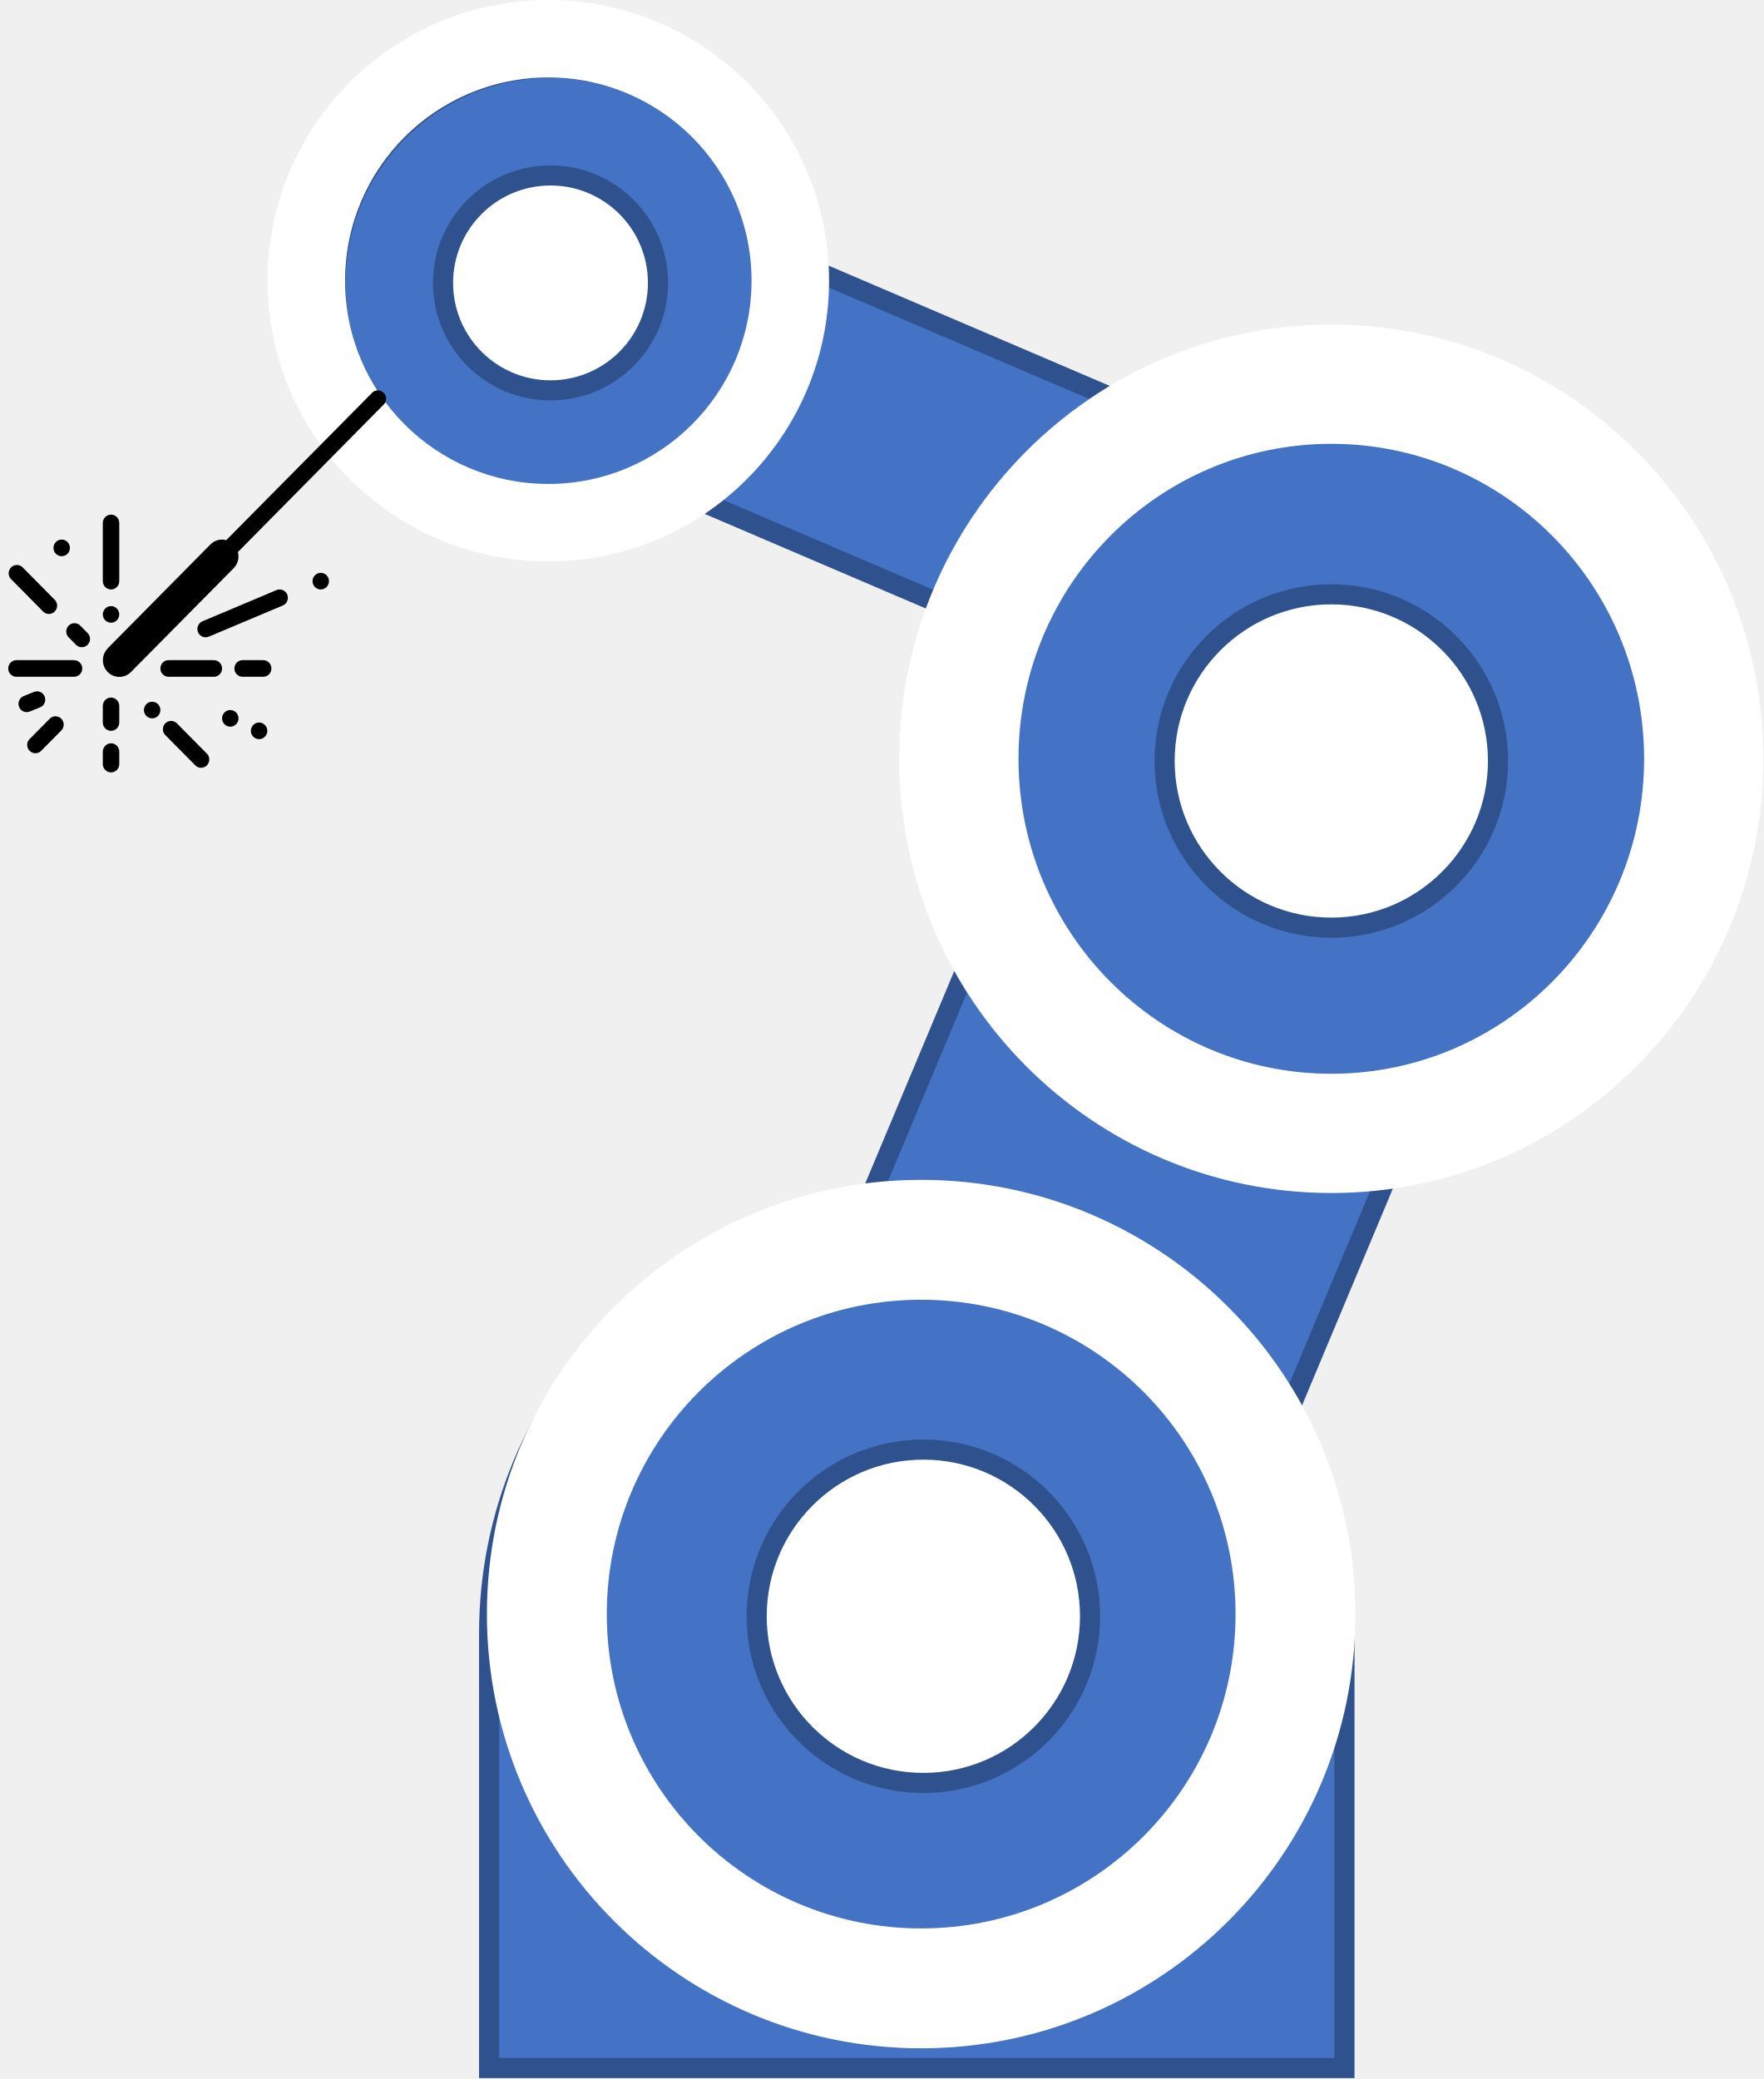
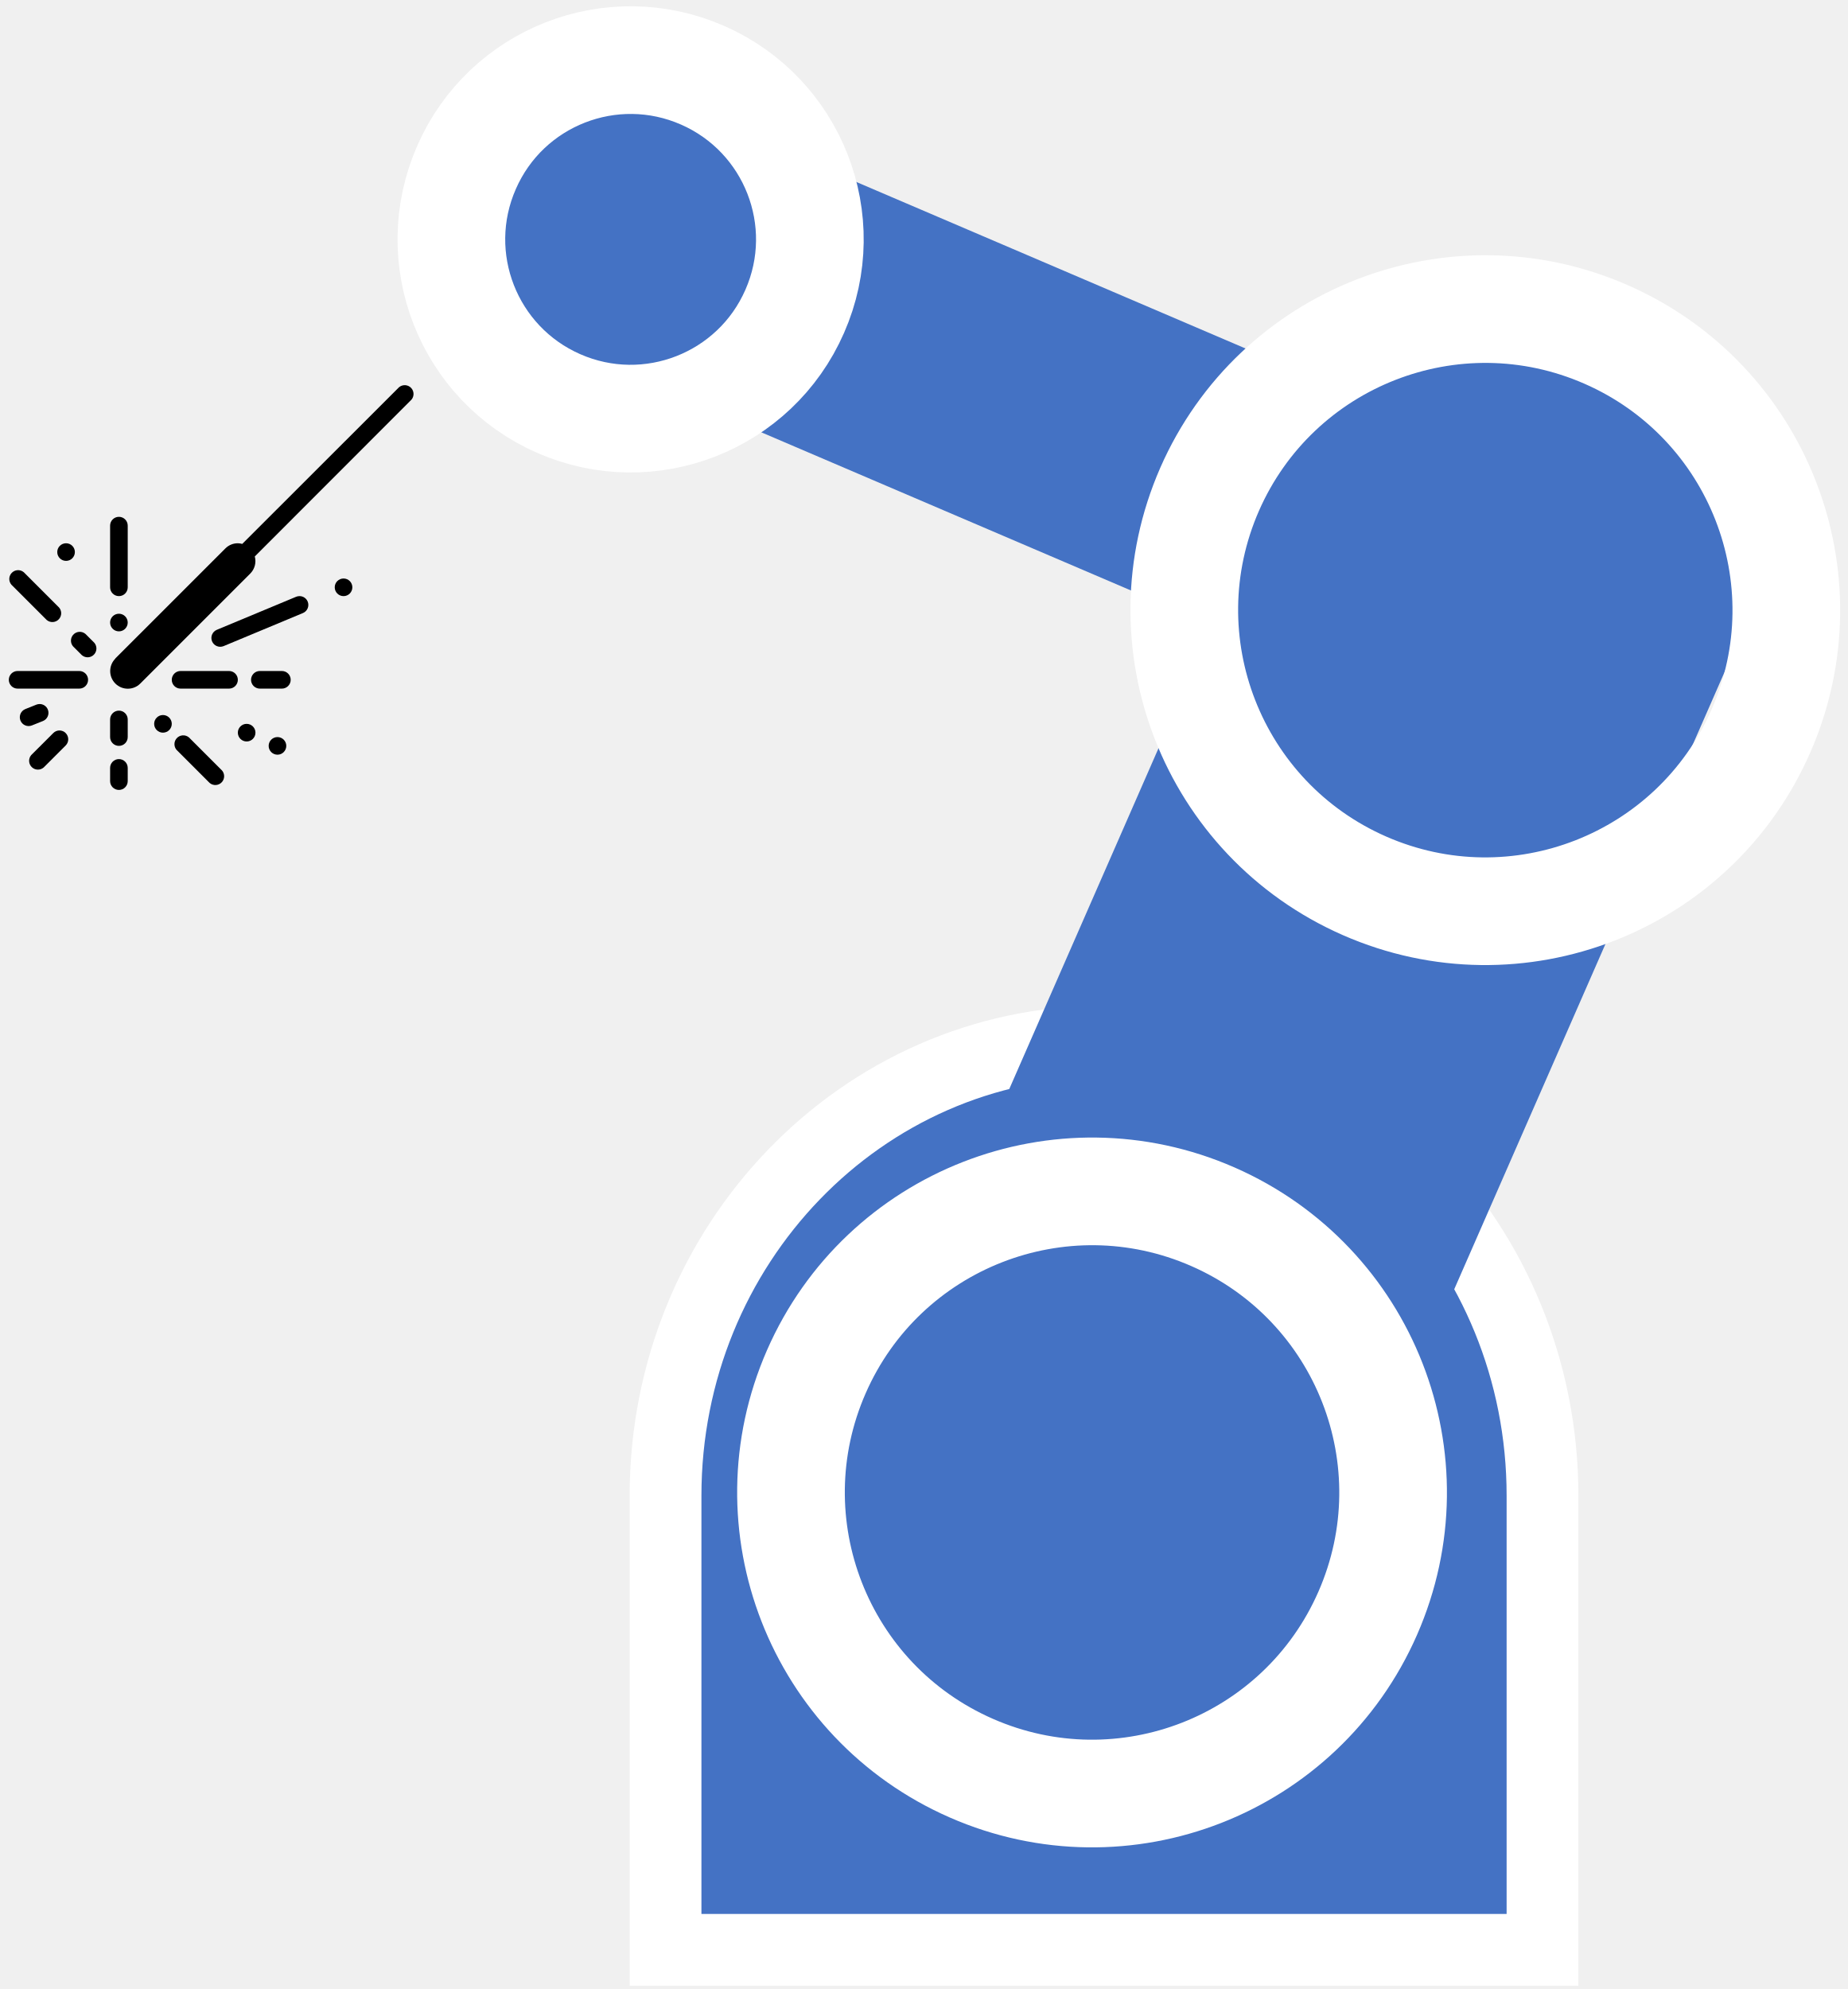
- <svg xmlns="http://www.w3.org/2000/svg" width="402" height="474" xml:space="preserve" overflow="hidden">
+ <svg xmlns="http://www.w3.org/2000/svg" width="118" height="127" xml:space="preserve" overflow="hidden">
  <defs>
    <clipPath id="clip0">
-       <rect x="2381" y="740" width="402" height="474" />
+       <rect x="2788" y="874" width="118" height="127" />
    </clipPath>
    <clipPath id="clip1">
-       <rect x="2381" y="827" width="90" height="92" />
+       <rect x="2788" y="897" width="27" height="29" />
    </clipPath>
    <clipPath id="clip2">
-       <rect x="2381" y="827" width="90" height="92" />
+       <rect x="2788" y="897" width="27" height="29" />
    </clipPath>
    <clipPath id="clip3">
-       <rect x="2381" y="827" width="90" height="92" />
+       <rect x="2788" y="897" width="27" height="29" />
    </clipPath>
  </defs>
-   <g clip-path="url(#clip0)" transform="translate(-2381 -740)">
-     <path d="M2492.5 1211.5 2492.5 1112.5C2492.5 1057.82 2536.15 1013.5 2590 1013.5 2643.85 1013.5 2687.5 1057.82 2687.5 1112.5L2687.5 1211.5Z" stroke="#2F528F" stroke-width="4.583" stroke-miterlimit="8" fill="#4472C4" fill-rule="evenodd" />
-     <path d="M2643.77 1135.78C2632.37 1162.98 2601.07 1175.79 2573.87 1164.39L2573.87 1164.39C2546.66 1152.99 2533.85 1121.7 2545.25 1094.5L2631.59 888.445C2642.99 861.241 2674.28 848.428 2701.49 859.828L2701.49 859.828C2728.69 871.227 2741.5 902.521 2730.1 929.725Z" stroke="#2F528F" stroke-width="4.583" stroke-miterlimit="8" fill="#4472C4" fill-rule="evenodd" />
-     <path d="M2524.61 847.386C2509.74 841.023 2502.84 823.811 2509.21 808.94L2509.21 808.94C2515.57 794.069 2532.78 787.171 2547.65 793.533L2703.7 860.295C2718.57 866.657 2725.47 883.87 2719.11 898.741L2719.11 898.74C2712.74 913.611 2695.53 920.509 2680.66 914.147Z" stroke="#2F528F" stroke-width="4.583" stroke-miterlimit="8" fill="#4472C4" fill-rule="evenodd" />
-     <path d="M2644.5 913.5C2644.5 891.409 2662.63 873.5 2685 873.5 2707.37 873.5 2725.5 891.409 2725.5 913.5 2725.5 935.591 2707.37 953.5 2685 953.5 2662.63 953.5 2644.5 935.591 2644.5 913.5Z" stroke="#2F528F" stroke-width="4.583" stroke-miterlimit="8" fill="#FFFFFF" fill-rule="evenodd" />
-     <path d="M2608.5 913.5C2608.5 871.526 2642.53 837.5 2684.5 837.5 2726.47 837.5 2760.5 871.526 2760.5 913.5 2760.5 955.474 2726.47 989.5 2684.5 989.5 2642.53 989.5 2608.5 955.474 2608.5 913.5ZM2646.5 913.5C2646.5 934.487 2663.51 951.5 2684.5 951.5 2705.49 951.5 2722.5 934.487 2722.5 913.5 2722.5 892.513 2705.49 875.5 2684.5 875.5 2663.51 875.5 2646.5 892.513 2646.5 913.5Z" stroke="#2F528F" stroke-width="4.583" stroke-miterlimit="8" fill="#4472C4" fill-rule="evenodd" />
-     <path d="M2586 913C2586 858.324 2630.1 814 2684.5 814 2738.9 814 2783 858.324 2783 913 2783 967.676 2738.9 1012 2684.5 1012 2630.1 1012 2586 967.676 2586 913ZM2613.19 913C2613.19 952.661 2645.12 984.812 2684.5 984.812 2723.88 984.812 2755.81 952.661 2755.81 913 2755.81 873.339 2723.88 841.188 2684.5 841.188 2645.12 841.188 2613.19 873.339 2613.19 913Z" fill="#FFFFFF" fill-rule="evenodd" />
-     <path d="M2480.5 804.5C2480.5 790.141 2492.14 778.5 2506.5 778.5 2520.86 778.5 2532.5 790.141 2532.5 804.5 2532.5 818.859 2520.86 830.5 2506.5 830.5 2492.14 830.5 2480.5 818.859 2480.5 804.5Z" stroke="#2F528F" stroke-width="4.583" stroke-miterlimit="8" fill="#FFFFFF" fill-rule="evenodd" />
-     <path d="M2457.5 804.5C2457.5 777.438 2479.44 755.5 2506.5 755.5 2533.56 755.5 2555.5 777.438 2555.5 804.5 2555.5 831.562 2533.56 853.5 2506.5 853.5 2479.44 853.5 2457.5 831.562 2457.5 804.5ZM2482 804.5C2482 818.031 2492.97 829 2506.5 829 2520.03 829 2531 818.031 2531 804.5 2531 790.969 2520.03 780 2506.5 780 2492.97 780 2482 790.969 2482 804.5Z" stroke="#2F528F" stroke-width="4.583" stroke-miterlimit="8" fill="#4472C4" fill-rule="evenodd" />
-     <path d="M2442 804C2442 768.654 2470.65 740 2506 740 2541.35 740 2570 768.654 2570 804 2570 839.346 2541.35 868 2506 868 2470.65 868 2442 839.346 2442 804ZM2459.67 804C2459.67 829.59 2480.41 850.335 2506 850.335 2531.59 850.335 2552.33 829.59 2552.33 804 2552.33 778.41 2531.59 757.665 2506 757.665 2480.41 757.665 2459.67 778.41 2459.67 804Z" fill="#FFFFFF" fill-rule="evenodd" />
-     <path d="M2551.5 1108C2551.5 1085.63 2569.41 1067.5 2591.5 1067.5 2613.59 1067.5 2631.5 1085.63 2631.5 1108 2631.5 1130.37 2613.59 1148.5 2591.5 1148.5 2569.41 1148.5 2551.5 1130.37 2551.5 1108Z" stroke="#2F528F" stroke-width="4.583" stroke-miterlimit="8" fill="#FFFFFF" fill-rule="evenodd" />
-     <path d="M2515.5 1108.5C2515.5 1066.53 2549.53 1032.5 2591.5 1032.5 2633.47 1032.5 2667.5 1066.53 2667.5 1108.5 2667.5 1150.47 2633.47 1184.5 2591.5 1184.5 2549.53 1184.5 2515.5 1150.47 2515.5 1108.5ZM2553.5 1108.5C2553.5 1129.49 2570.51 1146.5 2591.5 1146.5 2612.49 1146.5 2629.5 1129.49 2629.5 1108.5 2629.5 1087.51 2612.49 1070.5 2591.5 1070.5 2570.51 1070.5 2553.5 1087.51 2553.5 1108.5Z" stroke="#2F528F" stroke-width="4.583" stroke-miterlimit="8" fill="#4472C4" fill-rule="evenodd" />
-     <path d="M2492 1108C2492 1053.32 2536.32 1009 2591 1009 2645.68 1009 2690 1053.32 2690 1108 2690 1162.68 2645.68 1207 2591 1207 2536.32 1207 2492 1162.68 2492 1108ZM2519.33 1108C2519.33 1147.58 2551.42 1179.67 2591 1179.67 2630.58 1179.67 2662.67 1147.58 2662.67 1108 2662.67 1068.42 2630.58 1036.33 2591 1036.33 2551.42 1036.33 2519.33 1068.42 2519.33 1108Z" fill="#FFFFFF" fill-rule="evenodd" />
+   <g clip-path="url(#clip0)" transform="translate(-2788 -874)">
    <g clip-path="url(#clip1)">
      <g clip-path="url(#clip2)">
        <g clip-path="url(#clip3)">
-           <path d="M65.465 29.84 42.028 53.278C41.324 53.981 40.37 54.376 39.375 54.375 39.058 54.368 38.742 54.321 38.437 54.234L5.072 87.572C4.285 88.245 3.102 88.154 2.428 87.367 1.827 86.665 1.827 85.63 2.428 84.928L35.766 51.562C35.415 50.278 35.772 48.904 36.703 47.953L60.14 24.515C61.606 23.05 63.981 23.05 65.447 24.515 66.912 25.981 66.912 28.357 65.447 29.822Z" transform="matrix(-1 1.22465e-16 -1.23826e-16 -1.01112 2471 918)" />
-           <path d="M64.687 43.125C63.652 43.125 62.812 43.964 62.812 45L62.812 58.125C62.812 59.16 63.652 60 64.687 60 65.723 60 66.562 59.16 66.562 58.125L66.562 45C66.562 43.964 65.723 43.125 64.687 43.125Z" transform="matrix(-1 1.22465e-16 -1.23826e-16 -1.01112 2471 918)" />
-           <path d="M73.125 27.187 86.25 27.187C87.285 27.187 88.125 26.348 88.125 25.312 88.125 24.277 87.285 23.437 86.25 23.437L73.125 23.437C72.089 23.437 71.25 24.277 71.25 25.312 71.25 26.348 72.089 27.187 73.125 27.187Z" transform="matrix(-1 1.22465e-16 -1.23826e-16 -1.01112 2471 918)" />
-           <path d="M26.25 43.125C26.497 43.124 26.742 43.077 26.972 42.984L43.847 35.953C44.805 35.554 45.258 34.455 44.859 33.497 44.461 32.539 43.361 32.086 42.403 32.484L25.528 39.516C24.57 39.909 24.113 41.004 24.506 41.962 24.796 42.669 25.486 43.129 26.25 43.125Z" transform="matrix(-1 1.22465e-16 -1.23826e-16 -1.01112 2471 918)" />
-           <path d="M41.25 27.187 51.562 27.187C52.598 27.187 53.437 26.348 53.437 25.312 53.437 24.277 52.598 23.437 51.562 23.437L41.25 23.437C40.214 23.437 39.375 24.277 39.375 25.312 39.375 26.348 40.214 27.187 41.25 27.187Z" transform="matrix(-1 1.22465e-16 -1.23826e-16 -1.01112 2471 918)" />
-           <path d="M30 27.187 34.687 27.187C35.723 27.187 36.562 26.348 36.562 25.312 36.562 24.277 35.723 23.437 34.687 23.437L30 23.437C28.964 23.437 28.125 24.277 28.125 25.312 28.125 26.348 28.964 27.187 30 27.187Z" transform="matrix(-1 1.22465e-16 -1.23826e-16 -1.01112 2471 918)" />
-           <path d="M64.687 18.75C65.723 18.75 66.562 17.91 66.562 16.875L66.562 13.125C66.562 12.089 65.723 11.25 64.687 11.25 63.652 11.25 62.812 12.089 62.812 13.125L62.812 16.875C62.812 17.91 63.652 18.75 64.687 18.75Z" transform="matrix(-1 1.22465e-16 -1.23826e-16 -1.01112 2471 918)" />
-           <path d="M64.687 8.437C65.723 8.437 66.562 7.598 66.562 6.562L66.562 3.75C66.562 2.714 65.723 1.875 64.687 1.875 63.652 1.875 62.812 2.714 62.812 3.75L62.812 6.562C62.812 7.598 63.652 8.437 64.687 8.437Z" transform="matrix(-1 1.22465e-16 -1.23826e-16 -1.01112 2471 918)" />
-           <path d="M77.344 14.531C77.84 14.529 78.315 14.33 78.665 13.978L83.353 9.291C84.026 8.504 83.935 7.32 83.148 6.647 82.446 6.046 81.411 6.046 80.709 6.647L76.022 11.334C75.292 12.069 75.295 13.256 76.029 13.986 76.379 14.333 76.851 14.529 77.344 14.531Z" transform="matrix(-1 1.22465e-16 -1.23826e-16 -1.01112 2471 918)" />
-           <path d="M80.868 16.537C79.905 16.918 79.433 18.007 79.814 18.97 80.097 19.688 80.791 20.158 81.562 20.156 81.799 20.154 82.034 20.11 82.256 20.025L84.6 19.087C85.563 18.704 86.033 17.613 85.65 16.65 85.267 15.687 84.175 15.217 83.212 15.6Z" transform="matrix(-1 1.22465e-16 -1.23826e-16 -1.01112 2471 918)" />
-           <path d="M80.072 38.053C79.285 37.379 78.102 37.471 77.428 38.258 76.827 38.959 76.827 39.995 77.428 40.697L84.928 48.197C85.714 48.87 86.898 48.779 87.572 47.992 88.173 47.29 88.173 46.255 87.572 45.553Z" transform="matrix(-1 1.22465e-16 -1.23826e-16 -1.01112 2471 918)" />
-           <path d="M74.447 32.428 72.572 30.553C71.785 29.879 70.602 29.971 69.928 30.758 69.327 31.459 69.327 32.495 69.928 33.197L71.803 35.072C72.589 35.745 73.773 35.654 74.447 34.867 75.048 34.165 75.048 33.13 74.447 32.428Z" transform="matrix(-1 1.22465e-16 -1.23826e-16 -1.01112 2471 918)" />
-           <path d="M57.187 15.937C57.187 16.973 56.348 17.812 55.312 17.812 54.277 17.812 53.437 16.973 53.437 15.937 53.437 14.902 54.277 14.062 55.312 14.062 56.348 14.062 57.187 14.902 57.187 15.937Z" transform="matrix(-1 1.22465e-16 -1.23826e-16 -1.01112 2471 918)" />
-           <path d="M49.772 13.041C50.558 13.714 51.742 13.623 52.416 12.836 53.017 12.134 53.017 11.099 52.416 10.397L45.384 3.366C44.598 2.692 43.414 2.784 42.74 3.57 42.139 4.272 42.139 5.307 42.74 6.009Z" transform="matrix(-1 1.22465e-16 -1.23826e-16 -1.01112 2471 918)" />
-           <path d="M66.562 37.5C66.562 38.535 65.723 39.375 64.687 39.375 63.652 39.375 62.812 38.535 62.812 37.5 62.812 36.464 63.652 35.625 64.687 35.625 65.723 35.625 66.562 36.464 66.562 37.5Z" transform="matrix(-1 1.22465e-16 -1.23826e-16 -1.01112 2471 918)" />
-           <path d="M77.812 52.5C77.812 53.535 76.973 54.375 75.937 54.375 74.902 54.375 74.062 53.535 74.062 52.5 74.062 51.464 74.902 50.625 75.937 50.625 76.973 50.625 77.812 51.464 77.812 52.5Z" transform="matrix(-1 1.22465e-16 -1.23826e-16 -1.01112 2471 918)" />
-           <path d="M39.375 14.062C39.375 15.098 38.535 15.937 37.5 15.937 36.464 15.937 35.625 15.098 35.625 14.062 35.625 13.027 36.464 12.188 37.5 12.188 38.535 12.188 39.375 13.027 39.375 14.062Z" transform="matrix(-1 1.22465e-16 -1.23826e-16 -1.01112 2471 918)" />
-           <path d="M32.812 11.25C32.812 12.286 31.973 13.125 30.937 13.125 29.902 13.125 29.062 12.286 29.062 11.25 29.062 10.214 29.902 9.375 30.937 9.375 31.973 9.375 32.812 10.214 32.812 11.25Z" transform="matrix(-1 1.22465e-16 -1.23826e-16 -1.01112 2471 918)" />
-           <path d="M18.75 45C18.75 46.035 17.91 46.875 16.875 46.875 15.839 46.875 15 46.035 15 45 15 43.964 15.839 43.125 16.875 43.125 17.91 43.125 18.75 43.964 18.75 45Z" transform="matrix(-1 1.22465e-16 -1.23826e-16 -1.01112 2471 918)" />
+           <path d="M19.64 8.952 12.608 15.983C12.397 16.194 12.111 16.313 11.812 16.312 11.717 16.311 11.623 16.296 11.531 16.27L1.522 26.271C1.286 26.473 0.93 26.446 0.728 26.21 0.548 25.999 0.548 25.689 0.728 25.478L10.73 15.469C10.624 15.083 10.732 14.671 11.011 14.386L18.042 7.355C18.482 6.915 19.194 6.915 19.634 7.355 20.073 7.794 20.073 8.507 19.634 8.947Z" transform="matrix(-1 1.22465e-16 -1.22466e-16 -1.00001 2815 925)" />
+           <path d="M19.406 12.937C19.095 12.937 18.844 13.189 18.844 13.5L18.844 17.437C18.844 17.748 19.095 18 19.406 18 19.717 18 19.969 17.748 19.969 17.437L19.969 13.5C19.969 13.189 19.717 12.937 19.406 12.937Z" transform="matrix(-1 1.22465e-16 -1.22466e-16 -1.00001 2815 925)" />
+           <path d="M21.937 8.156 25.875 8.156C26.186 8.156 26.437 7.904 26.437 7.594 26.437 7.283 26.186 7.031 25.875 7.031L21.937 7.031C21.627 7.031 21.375 7.283 21.375 7.594 21.375 7.904 21.627 8.156 21.937 8.156Z" transform="matrix(-1 1.22465e-16 -1.22466e-16 -1.00001 2815 925)" />
+           <path d="M7.875 12.937C7.949 12.937 8.023 12.923 8.091 12.895L13.154 10.786C13.441 10.666 13.577 10.336 13.458 10.049 13.338 9.762 13.008 9.626 12.721 9.745L7.658 11.855C7.371 11.973 7.234 12.301 7.352 12.589 7.439 12.801 7.646 12.939 7.875 12.937Z" transform="matrix(-1 1.22465e-16 -1.22466e-16 -1.00001 2815 925)" />
+           <path d="M12.375 8.156 15.469 8.156C15.779 8.156 16.031 7.904 16.031 7.594 16.031 7.283 15.779 7.031 15.469 7.031L12.375 7.031C12.064 7.031 11.812 7.283 11.812 7.594 11.812 7.904 12.064 8.156 12.375 8.156Z" transform="matrix(-1 1.22465e-16 -1.22466e-16 -1.00001 2815 925)" />
+           <path d="M9 8.156 10.406 8.156C10.717 8.156 10.969 7.904 10.969 7.594 10.969 7.283 10.717 7.031 10.406 7.031L9 7.031C8.689 7.031 8.437 7.283 8.437 7.594 8.437 7.904 8.689 8.156 9 8.156Z" transform="matrix(-1 1.22465e-16 -1.22466e-16 -1.00001 2815 925)" />
+           <path d="M19.406 5.625C19.717 5.625 19.969 5.373 19.969 5.062L19.969 3.937C19.969 3.627 19.717 3.375 19.406 3.375 19.095 3.375 18.844 3.627 18.844 3.937L18.844 5.062C18.844 5.373 19.095 5.625 19.406 5.625Z" transform="matrix(-1 1.22465e-16 -1.22466e-16 -1.00001 2815 925)" />
+           <path d="M19.406 2.531C19.717 2.531 19.969 2.279 19.969 1.969L19.969 1.125C19.969 0.814 19.717 0.562 19.406 0.562 19.095 0.562 18.844 0.814 18.844 1.125L18.844 1.969C18.844 2.279 19.095 2.531 19.406 2.531Z" transform="matrix(-1 1.22465e-16 -1.22466e-16 -1.00001 2815 925)" />
+           <path d="M23.203 4.359C23.352 4.359 23.494 4.299 23.599 4.193L25.006 2.787C25.208 2.551 25.18 2.196 24.944 1.994 24.734 1.814 24.423 1.814 24.213 1.994L22.806 3.4C22.587 3.621 22.588 3.977 22.809 4.196 22.914 4.3 23.055 4.359 23.203 4.359Z" transform="matrix(-1 1.22465e-16 -1.22466e-16 -1.00001 2815 925)" />
+           <path d="M24.26 4.961C23.971 5.075 23.83 5.402 23.944 5.691 24.029 5.906 24.237 6.047 24.469 6.047 24.54 6.046 24.61 6.033 24.677 6.007L25.38 5.726C25.669 5.611 25.81 5.284 25.695 4.995 25.58 4.706 25.253 4.565 24.964 4.68Z" transform="matrix(-1 1.22465e-16 -1.22466e-16 -1.00001 2815 925)" />
+           <path d="M24.021 11.416C23.785 11.214 23.43 11.241 23.228 11.477 23.048 11.688 23.048 11.998 23.228 12.209L25.478 14.459C25.714 14.661 26.069 14.634 26.271 14.398 26.452 14.187 26.452 13.876 26.271 13.666Z" transform="matrix(-1 1.22465e-16 -1.22466e-16 -1.00001 2815 925)" />
+           <path d="M22.334 9.728 21.771 9.166C21.535 8.964 21.18 8.991 20.978 9.227 20.798 9.438 20.798 9.748 20.978 9.959L21.541 10.521C21.777 10.724 22.132 10.696 22.334 10.46 22.514 10.249 22.514 9.939 22.334 9.728Z" transform="matrix(-1 1.22465e-16 -1.22466e-16 -1.00001 2815 925)" />
+           <path d="M17.156 4.781C17.156 5.092 16.904 5.344 16.594 5.344 16.283 5.344 16.031 5.092 16.031 4.781 16.031 4.471 16.283 4.219 16.594 4.219 16.904 4.219 17.156 4.471 17.156 4.781Z" transform="matrix(-1 1.22465e-16 -1.22466e-16 -1.00001 2815 925)" />
+           <path d="M14.931 3.912C15.167 4.114 15.523 4.087 15.725 3.851 15.905 3.64 15.905 3.33 15.725 3.119L13.615 1.01C13.379 0.808 13.024 0.835 12.822 1.071 12.642 1.282 12.642 1.592 12.822 1.803Z" transform="matrix(-1 1.22465e-16 -1.22466e-16 -1.00001 2815 925)" />
+           <path d="M19.969 11.25C19.969 11.561 19.717 11.812 19.406 11.812 19.096 11.812 18.844 11.561 18.844 11.25 18.844 10.939 19.096 10.687 19.406 10.687 19.717 10.687 19.969 10.939 19.969 11.25Z" transform="matrix(-1 1.22465e-16 -1.22466e-16 -1.00001 2815 925)" />
+           <path d="M23.344 15.75C23.344 16.061 23.092 16.312 22.781 16.312 22.47 16.312 22.219 16.061 22.219 15.75 22.219 15.439 22.47 15.187 22.781 15.187 23.092 15.187 23.344 15.439 23.344 15.75Z" transform="matrix(-1 1.22465e-16 -1.22466e-16 -1.00001 2815 925)" />
+           <path d="M11.812 4.219C11.812 4.529 11.561 4.781 11.25 4.781 10.939 4.781 10.687 4.529 10.687 4.219 10.687 3.908 10.939 3.656 11.25 3.656 11.561 3.656 11.812 3.908 11.812 4.219Z" transform="matrix(-1 1.22465e-16 -1.22466e-16 -1.00001 2815 925)" />
+           <path d="M9.844 3.375C9.844 3.686 9.592 3.937 9.281 3.937 8.971 3.937 8.719 3.686 8.719 3.375 8.719 3.064 8.971 2.812 9.281 2.812 9.592 2.812 9.844 3.064 9.844 3.375Z" transform="matrix(-1 1.22465e-16 -1.22466e-16 -1.00001 2815 925)" />
+           <path d="M5.625 13.5C5.625 13.811 5.373 14.062 5.062 14.062 4.752 14.062 4.5 13.811 4.5 13.5 4.5 13.189 4.752 12.937 5.062 12.937 5.373 12.937 5.625 13.189 5.625 13.5Z" transform="matrix(-1 1.22465e-16 -1.22466e-16 -1.00001 2815 925)" />
        </g>
      </g>
    </g>
+     <path d="M2830.5 998.5 2830.5 969.5C2830.5 953.484 2843.04 940.5 2858.5 940.5 2873.96 940.5 2886.5 953.484 2886.5 969.5L2886.5 998.5Z" stroke="#FFFFFF" stroke-width="4.583" stroke-miterlimit="8" fill="#4472C4" fill-rule="evenodd" />
+     <path d="M2824.81 896.553C2820.47 894.697 2818.46 889.677 2820.32 885.34L2820.32 885.34C2822.17 881.003 2827.19 878.992 2831.53 880.847L2877.04 900.317C2881.37 902.173 2883.39 907.193 2881.53 911.53L2881.53 911.53C2879.68 915.867 2874.66 917.878 2870.32 916.023Z" fill="#4472C4" fill-rule="evenodd" />
+     <path d="M2872.02 976.511C2868.57 984.391 2859.38 987.981 2851.5 984.529L2851.5 984.529C2843.62 981.078 2840.03 971.893 2843.48 964.013L2869.62 904.332C2873.07 896.453 2882.26 892.863 2890.14 896.314L2890.14 896.314C2898.02 899.766 2901.61 908.951 2898.16 916.831Z" fill="#4472C4" fill-rule="evenodd" />
+     <path d="M2865.24 905.248C2869.5 895.525 2880.84 891.095 2890.56 895.354 2900.28 899.613 2904.71 910.947 2900.45 920.67 2896.2 930.393 2884.86 934.823 2875.14 930.564 2865.42 926.305 2860.99 914.971 2865.24 905.248Z" stroke="#FFFFFF" stroke-width="6.875" stroke-miterlimit="8" fill="none" fill-rule="evenodd" />
+     <path d="M2840.13 961.584C2844.39 951.861 2855.73 947.432 2865.45 951.69 2875.17 955.949 2879.6 967.283 2875.34 977.006 2871.08 986.729 2859.75 991.159 2850.03 986.9 2840.3 982.642 2835.87 971.307 2840.13 961.584Z" stroke="#FFFFFF" stroke-width="6.875" stroke-miterlimit="8" fill="none" fill-rule="evenodd" />
+     <path d="M2817.79 884.693C2820.32 878.904 2827.07 876.267 2832.86 878.802 2838.65 881.338 2841.29 888.087 2838.75 893.876 2836.22 899.665 2829.47 902.302 2823.68 899.767 2817.89 897.231 2815.25 890.483 2817.79 884.693Z" stroke="#FFFFFF" stroke-width="6.875" stroke-miterlimit="8" fill="none" fill-rule="evenodd" />
  </g>
</svg>
